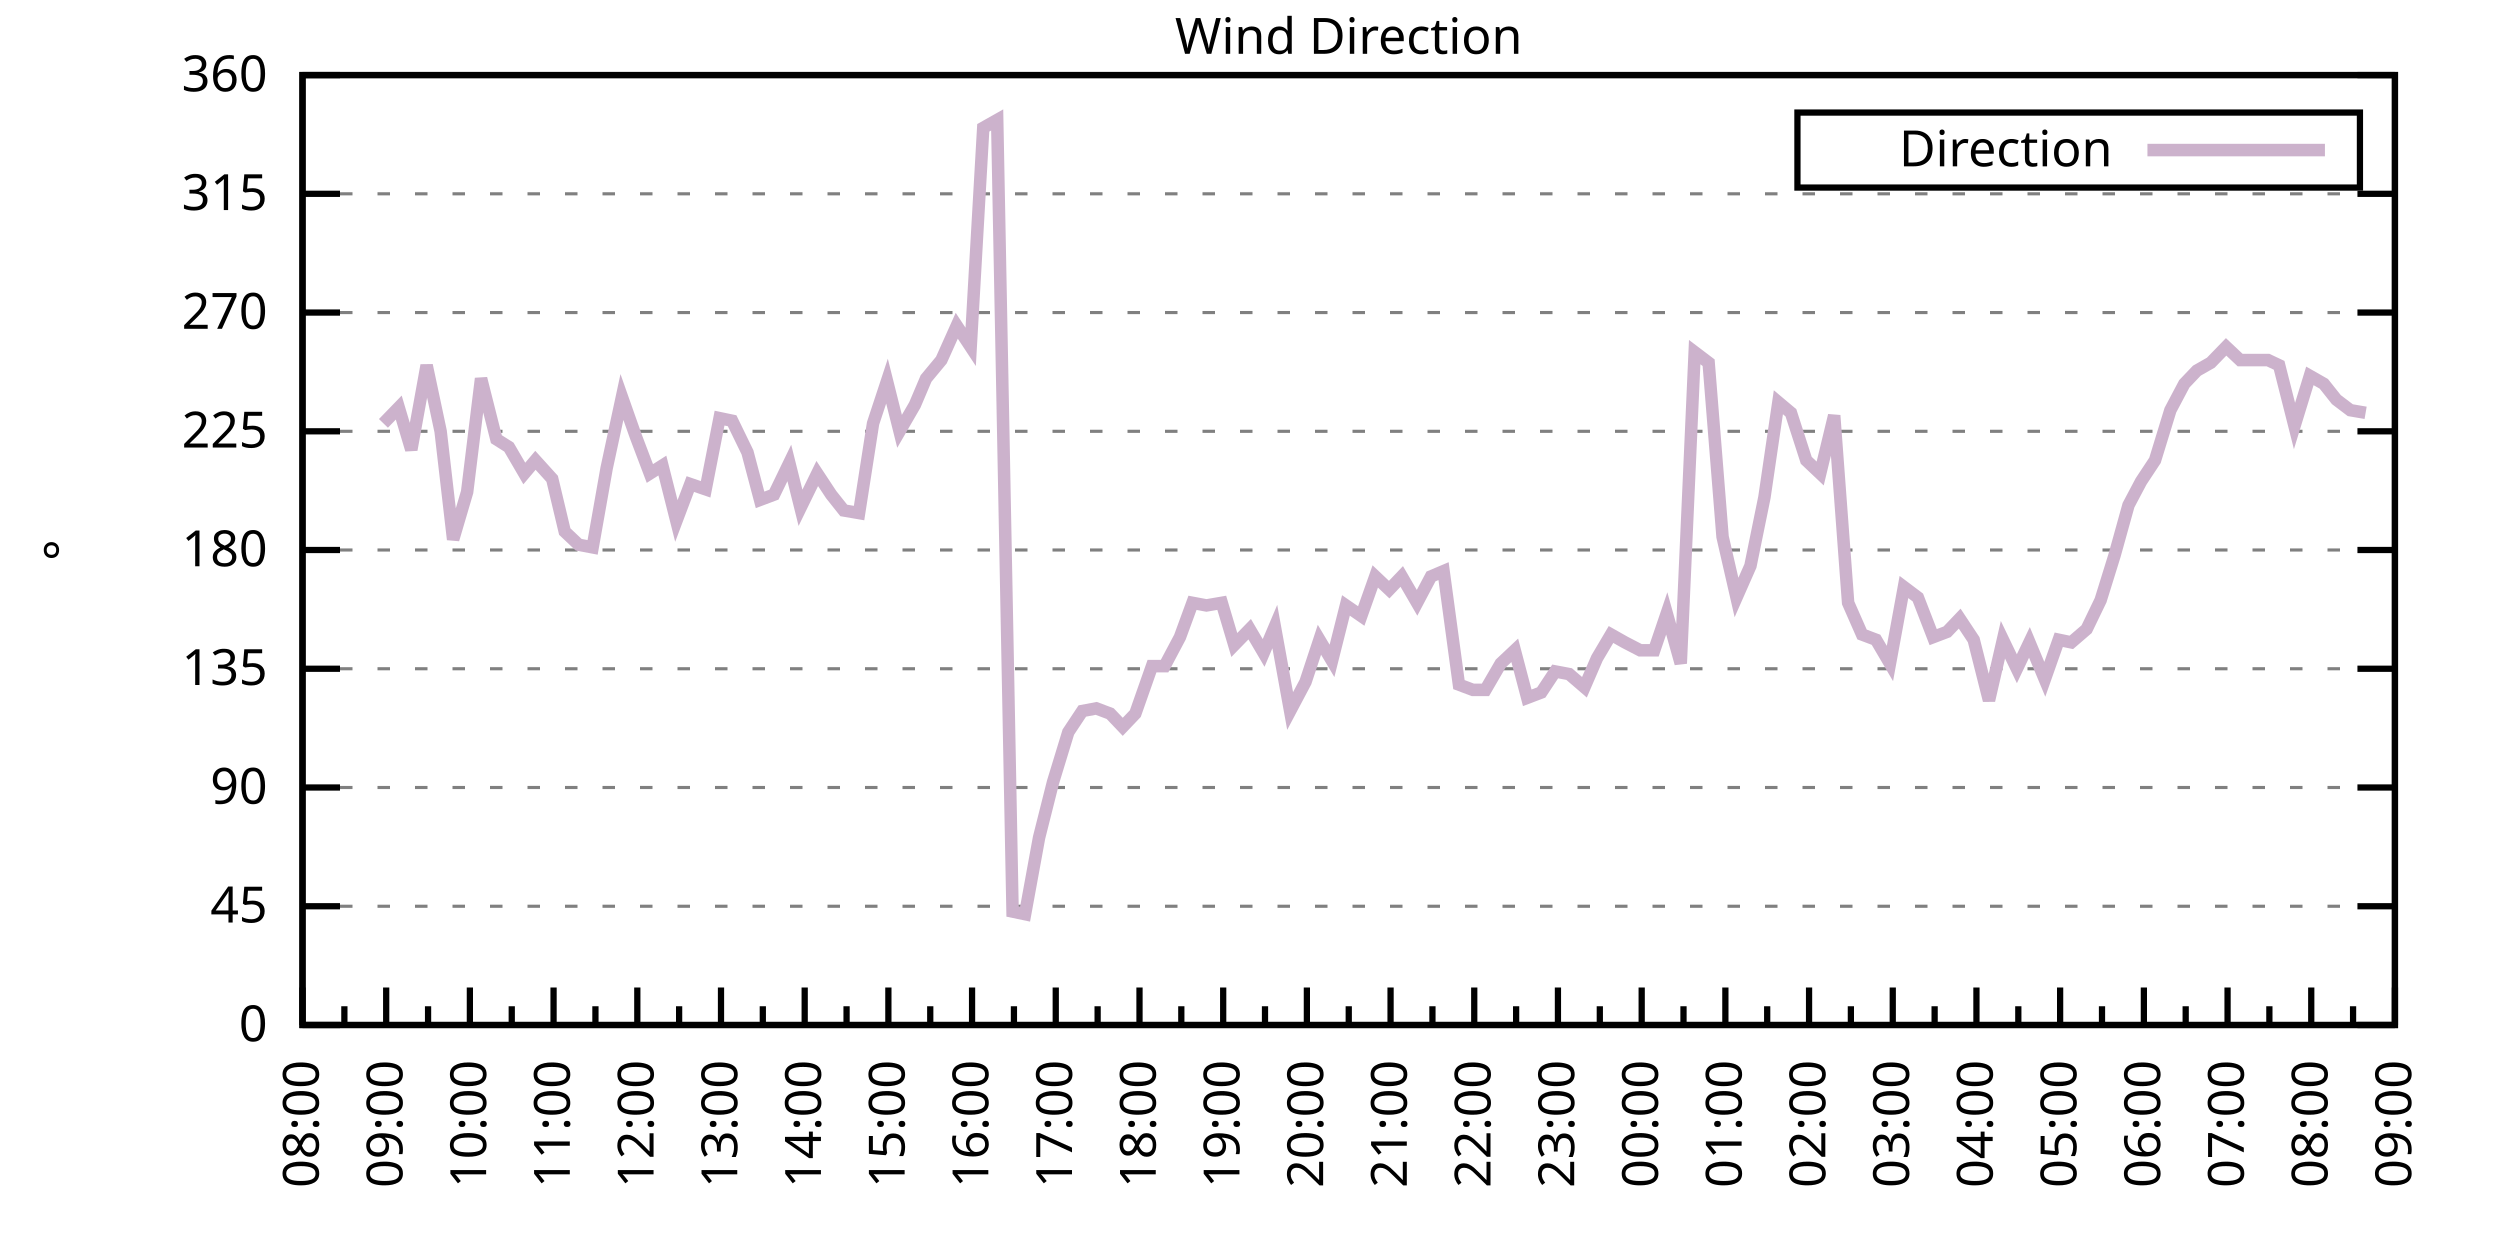
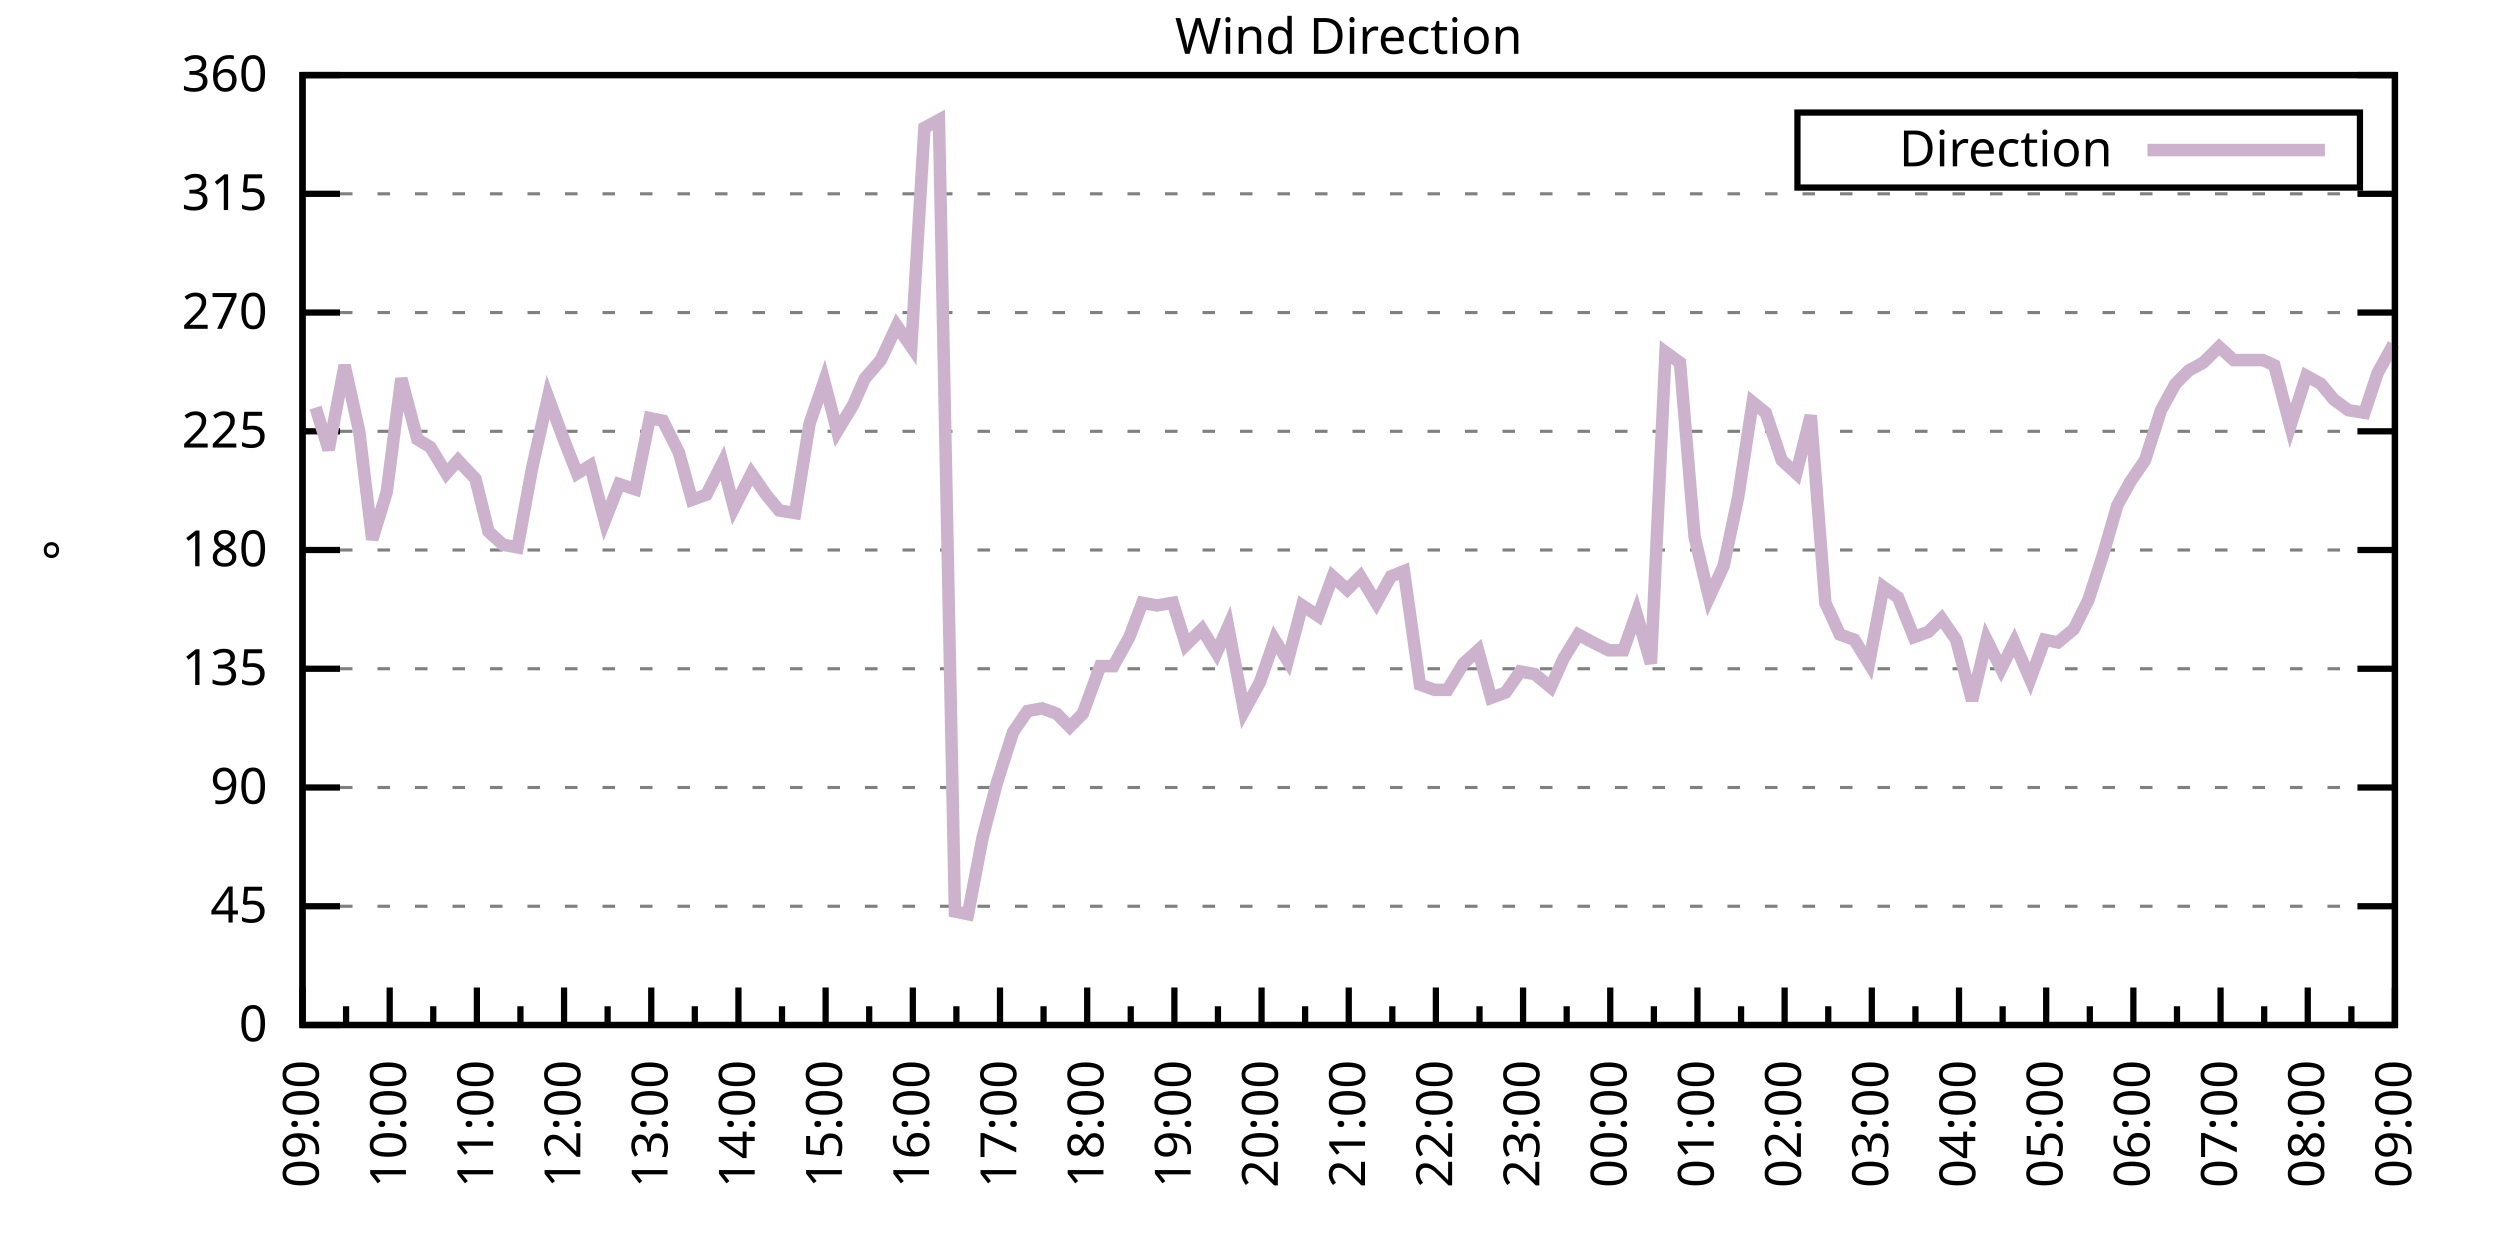
<svg xmlns="http://www.w3.org/2000/svg" xmlns:xlink="http://www.w3.org/1999/xlink" width="400" height="200" viewBox="0 0 400 200">
  <g id="gnuplot_canvas">
    <rect x="0" y="0" width="400" height="200" fill="none" />
    <defs>
      <circle id="gpDot" r="0.5" stroke-width="0.5" stroke="currentColor" />
      <path id="gpPt0" stroke-width="0.333" stroke="currentColor" d="M-1,0 h2 M0,-1 v2" />
      <path id="gpPt1" stroke-width="0.333" stroke="currentColor" d="M-1,-1 L1,1 M1,-1 L-1,1" />
      <path id="gpPt2" stroke-width="0.333" stroke="currentColor" d="M-1,0 L1,0 M0,-1 L0,1 M-1,-1 L1,1 M-1,1 L1,-1" />
      <rect id="gpPt3" stroke-width="0.333" stroke="currentColor" x="-1" y="-1" width="2" height="2" />
      <rect id="gpPt4" stroke-width="0.333" stroke="currentColor" fill="currentColor" x="-1" y="-1" width="2" height="2" />
      <circle id="gpPt5" stroke-width="0.333" stroke="currentColor" cx="0" cy="0" r="1" />
      <use xlink:href="#gpPt5" id="gpPt6" fill="currentColor" stroke="none" />
      <path id="gpPt7" stroke-width="0.333" stroke="currentColor" d="M0,-1.33 L-1.33,0.67 L1.33,0.67 z" />
      <use xlink:href="#gpPt7" id="gpPt8" fill="currentColor" stroke="none" />
      <use xlink:href="#gpPt7" id="gpPt9" stroke="currentColor" transform="rotate(180)" />
      <use xlink:href="#gpPt9" id="gpPt10" fill="currentColor" stroke="none" />
      <use xlink:href="#gpPt3" id="gpPt11" stroke="currentColor" transform="rotate(45)" />
      <use xlink:href="#gpPt11" id="gpPt12" fill="currentColor" stroke="none" />
      <path id="gpPt13" stroke-width="0.333" stroke="currentColor" d="M0,1.330 L1.265,0.411 L0.782,-1.067 L-0.782,-1.076 L-1.265,0.411 z" />
      <use xlink:href="#gpPt13" id="gpPt14" fill="currentColor" stroke="none" />
      <filter id="textbox" filterUnits="objectBoundingBox" x="0" y="0" height="1" width="1">
        <feFlood flood-color="white" flood-opacity="1" result="bgnd" />
        <feComposite in="SourceGraphic" in2="bgnd" operator="atop" />
      </filter>
      <filter id="greybox" filterUnits="objectBoundingBox" x="0" y="0" height="1" width="1">
        <feFlood flood-color="lightgrey" flood-opacity="1" result="grey" />
        <feComposite in="SourceGraphic" in2="grey" operator="atop" />
      </filter>
    </defs>
    <g fill="none" color="white" stroke="currentColor" stroke-width="1.00" stroke-linecap="butt" stroke-linejoin="miter">
</g>
    <g fill="none" color="black" stroke="currentColor" stroke-width="1.00" stroke-linecap="butt" stroke-linejoin="miter">
      <g stroke="none" shape-rendering="crispEdges">
        <polygon fill="rgb(255, 255, 255)" points="48.40,164.00 383.18,164.00 383.18,12.02 48.40,12.02 " />
      </g>
    </g>
    <g fill="none" color="black" stroke="currentColor" stroke-width="1.00" stroke-linecap="butt" stroke-linejoin="miter">
</g>
    <g fill="none" color="black" stroke="black" stroke-width="0.50" stroke-linecap="butt" stroke-linejoin="miter">
</g>
    <g fill="none" color="gray" stroke="currentColor" stroke-width="0.50" stroke-linecap="butt" stroke-linejoin="miter">
      <path stroke="gray" stroke-dasharray="2,4" class="gridline" d="M48.40,164.00 L383.19,164.00  " />
    </g>
    <g fill="none" color="gray" stroke="gray" stroke-width="1.00" stroke-linecap="butt" stroke-linejoin="miter">
</g>
    <g fill="none" color="black" stroke="currentColor" stroke-width="1.00" stroke-linecap="butt" stroke-linejoin="miter">
      <path stroke="black" d="M48.40,164.00 L54.40,164.00 M383.19,164.00 L377.19,164.00  " />
      <g transform="translate(42.80,166.60)" stroke="none" fill="black" font-family="Sans" font-size="8.00" text-anchor="end">
        <text>
          <tspan font-family="Sans"> 0</tspan>
        </text>
      </g>
    </g>
    <g fill="none" color="black" stroke="currentColor" stroke-width="1.00" stroke-linecap="butt" stroke-linejoin="miter">
</g>
    <g fill="none" color="black" stroke="black" stroke-width="0.50" stroke-linecap="butt" stroke-linejoin="miter">
</g>
    <g fill="none" color="gray" stroke="currentColor" stroke-width="0.50" stroke-linecap="butt" stroke-linejoin="miter">
      <path stroke="gray" stroke-dasharray="2,4" class="gridline" d="M48.40,145.00 L383.19,145.00  " />
    </g>
    <g fill="none" color="gray" stroke="gray" stroke-width="1.00" stroke-linecap="butt" stroke-linejoin="miter">
</g>
    <g fill="none" color="black" stroke="currentColor" stroke-width="1.00" stroke-linecap="butt" stroke-linejoin="miter">
      <path stroke="black" d="M48.40,145.00 L54.40,145.00 M383.19,145.00 L377.19,145.00  " />
      <g transform="translate(42.80,147.60)" stroke="none" fill="black" font-family="Sans" font-size="8.00" text-anchor="end">
        <text>
          <tspan font-family="Sans"> 45</tspan>
        </text>
      </g>
    </g>
    <g fill="none" color="black" stroke="currentColor" stroke-width="1.00" stroke-linecap="butt" stroke-linejoin="miter">
</g>
    <g fill="none" color="black" stroke="black" stroke-width="0.50" stroke-linecap="butt" stroke-linejoin="miter">
</g>
    <g fill="none" color="gray" stroke="currentColor" stroke-width="0.50" stroke-linecap="butt" stroke-linejoin="miter">
      <path stroke="gray" stroke-dasharray="2,4" class="gridline" d="M48.40,126.00 L383.19,126.00  " />
    </g>
    <g fill="none" color="gray" stroke="gray" stroke-width="1.00" stroke-linecap="butt" stroke-linejoin="miter">
</g>
    <g fill="none" color="black" stroke="currentColor" stroke-width="1.00" stroke-linecap="butt" stroke-linejoin="miter">
      <path stroke="black" d="M48.40,126.00 L54.40,126.00 M383.19,126.00 L377.19,126.00  " />
      <g transform="translate(42.80,128.60)" stroke="none" fill="black" font-family="Sans" font-size="8.00" text-anchor="end">
        <text>
          <tspan font-family="Sans"> 90</tspan>
        </text>
      </g>
    </g>
    <g fill="none" color="black" stroke="currentColor" stroke-width="1.00" stroke-linecap="butt" stroke-linejoin="miter">
</g>
    <g fill="none" color="black" stroke="black" stroke-width="0.50" stroke-linecap="butt" stroke-linejoin="miter">
</g>
    <g fill="none" color="gray" stroke="currentColor" stroke-width="0.50" stroke-linecap="butt" stroke-linejoin="miter">
      <path stroke="gray" stroke-dasharray="2,4" class="gridline" d="M48.40,107.00 L383.19,107.00  " />
    </g>
    <g fill="none" color="gray" stroke="gray" stroke-width="1.00" stroke-linecap="butt" stroke-linejoin="miter">
</g>
    <g fill="none" color="black" stroke="currentColor" stroke-width="1.00" stroke-linecap="butt" stroke-linejoin="miter">
      <path stroke="black" d="M48.40,107.00 L54.40,107.00 M383.19,107.00 L377.19,107.00  " />
      <g transform="translate(42.80,109.60)" stroke="none" fill="black" font-family="Sans" font-size="8.00" text-anchor="end">
        <text>
          <tspan font-family="Sans"> 135</tspan>
        </text>
      </g>
    </g>
    <g fill="none" color="black" stroke="currentColor" stroke-width="1.00" stroke-linecap="butt" stroke-linejoin="miter">
</g>
    <g fill="none" color="black" stroke="black" stroke-width="0.50" stroke-linecap="butt" stroke-linejoin="miter">
</g>
    <g fill="none" color="gray" stroke="currentColor" stroke-width="0.50" stroke-linecap="butt" stroke-linejoin="miter">
      <path stroke="gray" stroke-dasharray="2,4" class="gridline" d="M48.40,88.00 L383.19,88.00  " />
    </g>
    <g fill="none" color="gray" stroke="gray" stroke-width="1.00" stroke-linecap="butt" stroke-linejoin="miter">
</g>
    <g fill="none" color="black" stroke="currentColor" stroke-width="1.00" stroke-linecap="butt" stroke-linejoin="miter">
      <path stroke="black" d="M48.40,88.00 L54.40,88.00 M383.19,88.00 L377.19,88.00  " />
      <g transform="translate(42.80,90.60)" stroke="none" fill="black" font-family="Sans" font-size="8.00" text-anchor="end">
        <text>
          <tspan font-family="Sans"> 180</tspan>
        </text>
      </g>
    </g>
    <g fill="none" color="black" stroke="currentColor" stroke-width="1.00" stroke-linecap="butt" stroke-linejoin="miter">
</g>
    <g fill="none" color="black" stroke="black" stroke-width="0.50" stroke-linecap="butt" stroke-linejoin="miter">
</g>
    <g fill="none" color="gray" stroke="currentColor" stroke-width="0.50" stroke-linecap="butt" stroke-linejoin="miter">
      <path stroke="gray" stroke-dasharray="2,4" class="gridline" d="M48.40,69.01 L383.19,69.01  " />
    </g>
    <g fill="none" color="gray" stroke="gray" stroke-width="1.00" stroke-linecap="butt" stroke-linejoin="miter">
</g>
    <g fill="none" color="black" stroke="currentColor" stroke-width="1.00" stroke-linecap="butt" stroke-linejoin="miter">
      <path stroke="black" d="M48.40,69.01 L54.40,69.01 M383.19,69.01 L377.19,69.01  " />
      <g transform="translate(42.80,71.61)" stroke="none" fill="black" font-family="Sans" font-size="8.00" text-anchor="end">
        <text>
          <tspan font-family="Sans"> 225</tspan>
        </text>
      </g>
    </g>
    <g fill="none" color="black" stroke="currentColor" stroke-width="1.00" stroke-linecap="butt" stroke-linejoin="miter">
</g>
    <g fill="none" color="black" stroke="black" stroke-width="0.50" stroke-linecap="butt" stroke-linejoin="miter">
</g>
    <g fill="none" color="gray" stroke="currentColor" stroke-width="0.50" stroke-linecap="butt" stroke-linejoin="miter">
      <path stroke="gray" stroke-dasharray="2,4" class="gridline" d="M48.40,50.01 L383.19,50.01  " />
    </g>
    <g fill="none" color="gray" stroke="gray" stroke-width="1.00" stroke-linecap="butt" stroke-linejoin="miter">
</g>
    <g fill="none" color="black" stroke="currentColor" stroke-width="1.00" stroke-linecap="butt" stroke-linejoin="miter">
      <path stroke="black" d="M48.40,50.01 L54.40,50.01 M383.19,50.01 L377.19,50.01  " />
      <g transform="translate(42.80,52.61)" stroke="none" fill="black" font-family="Sans" font-size="8.00" text-anchor="end">
        <text>
          <tspan font-family="Sans"> 270</tspan>
        </text>
      </g>
    </g>
    <g fill="none" color="black" stroke="currentColor" stroke-width="1.00" stroke-linecap="butt" stroke-linejoin="miter">
</g>
    <g fill="none" color="black" stroke="black" stroke-width="0.50" stroke-linecap="butt" stroke-linejoin="miter">
</g>
    <g fill="none" color="gray" stroke="currentColor" stroke-width="0.50" stroke-linecap="butt" stroke-linejoin="miter">
      <path stroke="gray" stroke-dasharray="2,4" class="gridline" d="M48.40,31.01 L383.19,31.01  " />
    </g>
    <g fill="none" color="gray" stroke="gray" stroke-width="1.00" stroke-linecap="butt" stroke-linejoin="miter">
</g>
    <g fill="none" color="black" stroke="currentColor" stroke-width="1.00" stroke-linecap="butt" stroke-linejoin="miter">
      <path stroke="black" d="M48.40,31.01 L54.40,31.01 M383.19,31.01 L377.19,31.01  " />
      <g transform="translate(42.80,33.61)" stroke="none" fill="black" font-family="Sans" font-size="8.00" text-anchor="end">
        <text>
          <tspan font-family="Sans"> 315</tspan>
        </text>
      </g>
    </g>
    <g fill="none" color="black" stroke="currentColor" stroke-width="1.00" stroke-linecap="butt" stroke-linejoin="miter">
</g>
    <g fill="none" color="black" stroke="black" stroke-width="0.50" stroke-linecap="butt" stroke-linejoin="miter">
</g>
    <g fill="none" color="gray" stroke="currentColor" stroke-width="0.50" stroke-linecap="butt" stroke-linejoin="miter">
      <path stroke="gray" stroke-dasharray="2,4" class="gridline" d="M48.40,12.01 L383.19,12.01  " />
    </g>
    <g fill="none" color="gray" stroke="gray" stroke-width="1.00" stroke-linecap="butt" stroke-linejoin="miter">
</g>
    <g fill="none" color="black" stroke="currentColor" stroke-width="1.00" stroke-linecap="butt" stroke-linejoin="miter">
      <path stroke="black" d="M48.40,12.01 L54.40,12.01 M383.19,12.01 L377.19,12.01  " />
      <g transform="translate(42.80,14.61)" stroke="none" fill="black" font-family="Sans" font-size="8.00" text-anchor="end">
        <text>
          <tspan font-family="Sans"> 360</tspan>
        </text>
      </g>
    </g>
    <g fill="none" color="black" stroke="currentColor" stroke-width="1.00" stroke-linecap="butt" stroke-linejoin="miter">
      <path stroke="black" d="M48.40,164.00 L48.40,158.00  " />
      <g transform="translate(51.00,169.60) rotate(270)" stroke="none" fill="black" font-family="Sans" font-size="8.00" text-anchor="end">
        <text>
+           <tspan font-family="Sans">09:00</tspan>
+         </text>
+       </g>
+     </g>
+     <g fill="none" color="black" stroke="currentColor" stroke-width="1.00" stroke-linecap="butt" stroke-linejoin="miter">
+       <path stroke="black" d="M55.37,164.00 L55.37,161.00 M62.35,164.00 L62.35,158.00  " />
+       <g transform="translate(64.95,169.60) rotate(270)" stroke="none" fill="black" font-family="Sans" font-size="8.00" text-anchor="end">
+         <text>
+           <tspan font-family="Sans">10:00</tspan>
+         </text>
+       </g>
+     </g>
+     <g fill="none" color="black" stroke="currentColor" stroke-width="1.00" stroke-linecap="butt" stroke-linejoin="miter">
+       <path stroke="black" d="M69.32,164.00 L69.32,161.00 M76.30,164.00 L76.30,158.00  " />
+       <g transform="translate(78.90,169.60) rotate(270)" stroke="none" fill="black" font-family="Sans" font-size="8.00" text-anchor="end">
+         <text>
+           <tspan font-family="Sans">11:00</tspan>
+         </text>
+       </g>
+     </g>
+     <g fill="none" color="black" stroke="currentColor" stroke-width="1.00" stroke-linecap="butt" stroke-linejoin="miter">
+       <path stroke="black" d="M83.27,164.00 L83.27,161.00 M90.25,164.00 L90.25,158.00  " />
+       <g transform="translate(92.85,169.60) rotate(270)" stroke="none" fill="black" font-family="Sans" font-size="8.00" text-anchor="end">
+         <text>
+           <tspan font-family="Sans">12:00</tspan>
+         </text>
+       </g>
+     </g>
+     <g fill="none" color="black" stroke="currentColor" stroke-width="1.00" stroke-linecap="butt" stroke-linejoin="miter">
+       <path stroke="black" d="M97.22,164.00 L97.22,161.00 M104.20,164.00 L104.20,158.00  " />
+       <g transform="translate(106.80,169.60) rotate(270)" stroke="none" fill="black" font-family="Sans" font-size="8.00" text-anchor="end">
+         <text>
+           <tspan font-family="Sans">13:00</tspan>
+         </text>
+       </g>
+     </g>
+     <g fill="none" color="black" stroke="currentColor" stroke-width="1.00" stroke-linecap="butt" stroke-linejoin="miter">
+       <path stroke="black" d="M111.17,164.00 L111.17,161.00 M118.15,164.00 L118.15,158.00  " />
+       <g transform="translate(120.75,169.60) rotate(270)" stroke="none" fill="black" font-family="Sans" font-size="8.00" text-anchor="end">
+         <text>
+           <tspan font-family="Sans">14:00</tspan>
+         </text>
+       </g>
+     </g>
+     <g fill="none" color="black" stroke="currentColor" stroke-width="1.00" stroke-linecap="butt" stroke-linejoin="miter">
+       <path stroke="black" d="M125.12,164.00 L125.12,161.00 M132.10,164.00 L132.10,158.00  " />
+       <g transform="translate(134.70,169.60) rotate(270)" stroke="none" fill="black" font-family="Sans" font-size="8.00" text-anchor="end">
+         <text>
+           <tspan font-family="Sans">15:00</tspan>
+         </text>
+       </g>
+     </g>
+     <g fill="none" color="black" stroke="currentColor" stroke-width="1.00" stroke-linecap="butt" stroke-linejoin="miter">
+       <path stroke="black" d="M139.07,164.00 L139.07,161.00 M146.05,164.00 L146.05,158.00  " />
+       <g transform="translate(148.65,169.60) rotate(270)" stroke="none" fill="black" font-family="Sans" font-size="8.00" text-anchor="end">
+         <text>
+           <tspan font-family="Sans">16:00</tspan>
+         </text>
+       </g>
+     </g>
+     <g fill="none" color="black" stroke="currentColor" stroke-width="1.00" stroke-linecap="butt" stroke-linejoin="miter">
+       <path stroke="black" d="M153.02,164.00 L153.02,161.00 M160.00,164.00 L160.00,158.00  " />
+       <g transform="translate(162.60,169.60) rotate(270)" stroke="none" fill="black" font-family="Sans" font-size="8.00" text-anchor="end">
+         <text>
+           <tspan font-family="Sans">17:00</tspan>
+         </text>
+       </g>
+     </g>
+     <g fill="none" color="black" stroke="currentColor" stroke-width="1.00" stroke-linecap="butt" stroke-linejoin="miter">
+       <path stroke="black" d="M166.97,164.00 L166.97,161.00 M173.95,164.00 L173.95,158.00  " />
+       <g transform="translate(176.55,169.60) rotate(270)" stroke="none" fill="black" font-family="Sans" font-size="8.00" text-anchor="end">
+         <text>
+           <tspan font-family="Sans">18:00</tspan>
+         </text>
+       </g>
+     </g>
+     <g fill="none" color="black" stroke="currentColor" stroke-width="1.00" stroke-linecap="butt" stroke-linejoin="miter">
+       <path stroke="black" d="M180.92,164.00 L180.92,161.00 M187.90,164.00 L187.90,158.00  " />
+       <g transform="translate(190.50,169.60) rotate(270)" stroke="none" fill="black" font-family="Sans" font-size="8.00" text-anchor="end">
+         <text>
+           <tspan font-family="Sans">19:00</tspan>
+         </text>
+       </g>
+     </g>
+     <g fill="none" color="black" stroke="currentColor" stroke-width="1.00" stroke-linecap="butt" stroke-linejoin="miter">
+       <path stroke="black" d="M194.87,164.00 L194.87,161.00 M201.85,164.00 L201.85,158.00  " />
+       <g transform="translate(204.45,169.60) rotate(270)" stroke="none" fill="black" font-family="Sans" font-size="8.00" text-anchor="end">
+         <text>
+           <tspan font-family="Sans">20:00</tspan>
+         </text>
+       </g>
+     </g>
+     <g fill="none" color="black" stroke="currentColor" stroke-width="1.00" stroke-linecap="butt" stroke-linejoin="miter">
+       <path stroke="black" d="M208.82,164.00 L208.82,161.00 M215.80,164.00 L215.80,158.00  " />
+       <g transform="translate(218.40,169.60) rotate(270)" stroke="none" fill="black" font-family="Sans" font-size="8.00" text-anchor="end">
+         <text>
+           <tspan font-family="Sans">21:00</tspan>
+         </text>
+       </g>
+     </g>
+     <g fill="none" color="black" stroke="currentColor" stroke-width="1.00" stroke-linecap="butt" stroke-linejoin="miter">
+       <path stroke="black" d="M222.77,164.00 L222.77,161.00 M229.74,164.00 L229.74,158.00  " />
+       <g transform="translate(232.34,169.60) rotate(270)" stroke="none" fill="black" font-family="Sans" font-size="8.00" text-anchor="end">
+         <text>
+           <tspan font-family="Sans">22:00</tspan>
+         </text>
+       </g>
+     </g>
+     <g fill="none" color="black" stroke="currentColor" stroke-width="1.00" stroke-linecap="butt" stroke-linejoin="miter">
+       <path stroke="black" d="M236.72,164.00 L236.72,161.00 M243.69,164.00 L243.69,158.00  " />
+       <g transform="translate(246.29,169.60) rotate(270)" stroke="none" fill="black" font-family="Sans" font-size="8.00" text-anchor="end">
+         <text>
+           <tspan font-family="Sans">23:00</tspan>
+         </text>
+       </g>
+     </g>
+     <g fill="none" color="black" stroke="currentColor" stroke-width="1.00" stroke-linecap="butt" stroke-linejoin="miter">
+       <path stroke="black" d="M250.67,164.00 L250.67,161.00 M257.64,164.00 L257.64,158.00  " />
+       <g transform="translate(260.24,169.60) rotate(270)" stroke="none" fill="black" font-family="Sans" font-size="8.00" text-anchor="end">
+         <text>
+           <tspan font-family="Sans">00:00</tspan>
+         </text>
+       </g>
+     </g>
+     <g fill="none" color="black" stroke="currentColor" stroke-width="1.00" stroke-linecap="butt" stroke-linejoin="miter">
+       <path stroke="black" d="M264.62,164.00 L264.62,161.00 M271.59,164.00 L271.59,158.00  " />
+       <g transform="translate(274.19,169.60) rotate(270)" stroke="none" fill="black" font-family="Sans" font-size="8.00" text-anchor="end">
+         <text>
+           <tspan font-family="Sans">01:00</tspan>
+         </text>
+       </g>
+     </g>
+     <g fill="none" color="black" stroke="currentColor" stroke-width="1.00" stroke-linecap="butt" stroke-linejoin="miter">
+       <path stroke="black" d="M278.57,164.00 L278.57,161.00 M285.54,164.00 L285.54,158.00  " />
+       <g transform="translate(288.14,169.60) rotate(270)" stroke="none" fill="black" font-family="Sans" font-size="8.00" text-anchor="end">
+         <text>
+           <tspan font-family="Sans">02:00</tspan>
+         </text>
+       </g>
+     </g>
+     <g fill="none" color="black" stroke="currentColor" stroke-width="1.00" stroke-linecap="butt" stroke-linejoin="miter">
+       <path stroke="black" d="M292.52,164.00 L292.52,161.00 M299.49,164.00 L299.49,158.00  " />
+       <g transform="translate(302.09,169.60) rotate(270)" stroke="none" fill="black" font-family="Sans" font-size="8.00" text-anchor="end">
+         <text>
+           <tspan font-family="Sans">03:00</tspan>
+         </text>
+       </g>
+     </g>
+     <g fill="none" color="black" stroke="currentColor" stroke-width="1.00" stroke-linecap="butt" stroke-linejoin="miter">
+       <path stroke="black" d="M306.47,164.00 L306.47,161.00 M313.44,164.00 L313.44,158.00  " />
+       <g transform="translate(316.04,169.60) rotate(270)" stroke="none" fill="black" font-family="Sans" font-size="8.00" text-anchor="end">
+         <text>
+           <tspan font-family="Sans">04:00</tspan>
+         </text>
+       </g>
+     </g>
+     <g fill="none" color="black" stroke="currentColor" stroke-width="1.00" stroke-linecap="butt" stroke-linejoin="miter">
+       <path stroke="black" d="M320.42,164.00 L320.42,161.00 M327.39,164.00 L327.39,158.00  " />
+       <g transform="translate(329.99,169.60) rotate(270)" stroke="none" fill="black" font-family="Sans" font-size="8.00" text-anchor="end">
+         <text>
+           <tspan font-family="Sans">05:00</tspan>
+         </text>
+       </g>
+     </g>
+     <g fill="none" color="black" stroke="currentColor" stroke-width="1.00" stroke-linecap="butt" stroke-linejoin="miter">
+       <path stroke="black" d="M334.37,164.00 L334.37,161.00 M341.34,164.00 L341.34,158.00  " />
+       <g transform="translate(343.94,169.60) rotate(270)" stroke="none" fill="black" font-family="Sans" font-size="8.00" text-anchor="end">
+         <text>
+           <tspan font-family="Sans">06:00</tspan>
+         </text>
+       </g>
+     </g>
+     <g fill="none" color="black" stroke="currentColor" stroke-width="1.00" stroke-linecap="butt" stroke-linejoin="miter">
+       <path stroke="black" d="M348.32,164.00 L348.32,161.00 M355.29,164.00 L355.29,158.00  " />
+       <g transform="translate(357.89,169.60) rotate(270)" stroke="none" fill="black" font-family="Sans" font-size="8.00" text-anchor="end">
+         <text>
+           <tspan font-family="Sans">07:00</tspan>
+         </text>
+       </g>
+     </g>
+     <g fill="none" color="black" stroke="currentColor" stroke-width="1.00" stroke-linecap="butt" stroke-linejoin="miter">
+       <path stroke="black" d="M362.27,164.00 L362.27,161.00 M369.24,164.00 L369.24,158.00  " />
+       <g transform="translate(371.84,169.60) rotate(270)" stroke="none" fill="black" font-family="Sans" font-size="8.00" text-anchor="end">
+         <text>
          <tspan font-family="Sans">08:00</tspan>
        </text>
      </g>
    </g>
    <g fill="none" color="black" stroke="currentColor" stroke-width="1.00" stroke-linecap="butt" stroke-linejoin="miter">
-       <path stroke="black" d="M55.10,164.00 L55.10,161.00 M61.79,164.00 L61.79,158.00  " />
-       <g transform="translate(64.39,169.60) rotate(270)" stroke="none" fill="black" font-family="Sans" font-size="8.00" text-anchor="end">
-         <text>
-           <tspan font-family="Sans">09:00</tspan>
-         </text>
-       </g>
-     </g>
-     <g fill="none" color="black" stroke="currentColor" stroke-width="1.00" stroke-linecap="butt" stroke-linejoin="miter">
-       <path stroke="black" d="M68.49,164.00 L68.49,161.00 M75.18,164.00 L75.18,158.00  " />
-       <g transform="translate(77.78,169.60) rotate(270)" stroke="none" fill="black" font-family="Sans" font-size="8.00" text-anchor="end">
-         <text>
-           <tspan font-family="Sans">10:00</tspan>
-         </text>
-       </g>
-     </g>
-     <g fill="none" color="black" stroke="currentColor" stroke-width="1.00" stroke-linecap="butt" stroke-linejoin="miter">
-       <path stroke="black" d="M81.88,164.00 L81.88,161.00 M88.57,164.00 L88.57,158.00  " />
-       <g transform="translate(91.17,169.60) rotate(270)" stroke="none" fill="black" font-family="Sans" font-size="8.00" text-anchor="end">
-         <text>
-           <tspan font-family="Sans">11:00</tspan>
-         </text>
-       </g>
-     </g>
-     <g fill="none" color="black" stroke="currentColor" stroke-width="1.00" stroke-linecap="butt" stroke-linejoin="miter">
-       <path stroke="black" d="M95.27,164.00 L95.27,161.00 M101.97,164.00 L101.97,158.00  " />
-       <g transform="translate(104.57,169.60) rotate(270)" stroke="none" fill="black" font-family="Sans" font-size="8.00" text-anchor="end">
-         <text>
-           <tspan font-family="Sans">12:00</tspan>
-         </text>
-       </g>
-     </g>
-     <g fill="none" color="black" stroke="currentColor" stroke-width="1.00" stroke-linecap="butt" stroke-linejoin="miter">
-       <path stroke="black" d="M108.66,164.00 L108.66,161.00 M115.36,164.00 L115.36,158.00  " />
-       <g transform="translate(117.96,169.60) rotate(270)" stroke="none" fill="black" font-family="Sans" font-size="8.00" text-anchor="end">
-         <text>
-           <tspan font-family="Sans">13:00</tspan>
-         </text>
-       </g>
-     </g>
-     <g fill="none" color="black" stroke="currentColor" stroke-width="1.00" stroke-linecap="butt" stroke-linejoin="miter">
-       <path stroke="black" d="M122.05,164.00 L122.05,161.00 M128.75,164.00 L128.75,158.00  " />
-       <g transform="translate(131.35,169.60) rotate(270)" stroke="none" fill="black" font-family="Sans" font-size="8.00" text-anchor="end">
-         <text>
-           <tspan font-family="Sans">14:00</tspan>
-         </text>
-       </g>
-     </g>
-     <g fill="none" color="black" stroke="currentColor" stroke-width="1.00" stroke-linecap="butt" stroke-linejoin="miter">
-       <path stroke="black" d="M135.45,164.00 L135.45,161.00 M142.14,164.00 L142.14,158.00  " />
-       <g transform="translate(144.74,169.60) rotate(270)" stroke="none" fill="black" font-family="Sans" font-size="8.00" text-anchor="end">
-         <text>
-           <tspan font-family="Sans">15:00</tspan>
-         </text>
-       </g>
-     </g>
-     <g fill="none" color="black" stroke="currentColor" stroke-width="1.00" stroke-linecap="butt" stroke-linejoin="miter">
-       <path stroke="black" d="M148.84,164.00 L148.84,161.00 M155.53,164.00 L155.53,158.00  " />
-       <g transform="translate(158.13,169.60) rotate(270)" stroke="none" fill="black" font-family="Sans" font-size="8.00" text-anchor="end">
-         <text>
-           <tspan font-family="Sans">16:00</tspan>
-         </text>
-       </g>
-     </g>
-     <g fill="none" color="black" stroke="currentColor" stroke-width="1.00" stroke-linecap="butt" stroke-linejoin="miter">
-       <path stroke="black" d="M162.23,164.00 L162.23,161.00 M168.92,164.00 L168.92,158.00  " />
-       <g transform="translate(171.52,169.60) rotate(270)" stroke="none" fill="black" font-family="Sans" font-size="8.00" text-anchor="end">
-         <text>
-           <tspan font-family="Sans">17:00</tspan>
-         </text>
-       </g>
-     </g>
-     <g fill="none" color="black" stroke="currentColor" stroke-width="1.00" stroke-linecap="butt" stroke-linejoin="miter">
-       <path stroke="black" d="M175.62,164.00 L175.62,161.00 M182.32,164.00 L182.32,158.00  " />
-       <g transform="translate(184.92,169.60) rotate(270)" stroke="none" fill="black" font-family="Sans" font-size="8.00" text-anchor="end">
-         <text>
-           <tspan font-family="Sans">18:00</tspan>
-         </text>
-       </g>
-     </g>
-     <g fill="none" color="black" stroke="currentColor" stroke-width="1.00" stroke-linecap="butt" stroke-linejoin="miter">
-       <path stroke="black" d="M189.01,164.00 L189.01,161.00 M195.71,164.00 L195.71,158.00  " />
-       <g transform="translate(198.31,169.60) rotate(270)" stroke="none" fill="black" font-family="Sans" font-size="8.00" text-anchor="end">
-         <text>
-           <tspan font-family="Sans">19:00</tspan>
-         </text>
-       </g>
-     </g>
-     <g fill="none" color="black" stroke="currentColor" stroke-width="1.00" stroke-linecap="butt" stroke-linejoin="miter">
-       <path stroke="black" d="M202.40,164.00 L202.40,161.00 M209.10,164.00 L209.10,158.00  " />
-       <g transform="translate(211.70,169.60) rotate(270)" stroke="none" fill="black" font-family="Sans" font-size="8.00" text-anchor="end">
-         <text>
-           <tspan font-family="Sans">20:00</tspan>
-         </text>
-       </g>
-     </g>
-     <g fill="none" color="black" stroke="currentColor" stroke-width="1.00" stroke-linecap="butt" stroke-linejoin="miter">
-       <path stroke="black" d="M215.80,164.00 L215.80,161.00 M222.49,164.00 L222.49,158.00  " />
-       <g transform="translate(225.09,169.60) rotate(270)" stroke="none" fill="black" font-family="Sans" font-size="8.00" text-anchor="end">
-         <text>
-           <tspan font-family="Sans">21:00</tspan>
-         </text>
-       </g>
-     </g>
-     <g fill="none" color="black" stroke="currentColor" stroke-width="1.00" stroke-linecap="butt" stroke-linejoin="miter">
-       <path stroke="black" d="M229.19,164.00 L229.19,161.00 M235.88,164.00 L235.88,158.00  " />
-       <g transform="translate(238.48,169.60) rotate(270)" stroke="none" fill="black" font-family="Sans" font-size="8.00" text-anchor="end">
-         <text>
-           <tspan font-family="Sans">22:00</tspan>
-         </text>
-       </g>
-     </g>
-     <g fill="none" color="black" stroke="currentColor" stroke-width="1.00" stroke-linecap="butt" stroke-linejoin="miter">
-       <path stroke="black" d="M242.58,164.00 L242.58,161.00 M249.27,164.00 L249.27,158.00  " />
-       <g transform="translate(251.87,169.60) rotate(270)" stroke="none" fill="black" font-family="Sans" font-size="8.00" text-anchor="end">
-         <text>
-           <tspan font-family="Sans">23:00</tspan>
-         </text>
-       </g>
-     </g>
-     <g fill="none" color="black" stroke="currentColor" stroke-width="1.00" stroke-linecap="butt" stroke-linejoin="miter">
-       <path stroke="black" d="M255.97,164.00 L255.97,161.00 M262.67,164.00 L262.67,158.00  " />
-       <g transform="translate(265.27,169.60) rotate(270)" stroke="none" fill="black" font-family="Sans" font-size="8.00" text-anchor="end">
-         <text>
-           <tspan font-family="Sans">00:00</tspan>
-         </text>
-       </g>
-     </g>
-     <g fill="none" color="black" stroke="currentColor" stroke-width="1.00" stroke-linecap="butt" stroke-linejoin="miter">
-       <path stroke="black" d="M269.36,164.00 L269.36,161.00 M276.06,164.00 L276.06,158.00  " />
-       <g transform="translate(278.66,169.60) rotate(270)" stroke="none" fill="black" font-family="Sans" font-size="8.00" text-anchor="end">
-         <text>
-           <tspan font-family="Sans">01:00</tspan>
-         </text>
-       </g>
-     </g>
-     <g fill="none" color="black" stroke="currentColor" stroke-width="1.00" stroke-linecap="butt" stroke-linejoin="miter">
-       <path stroke="black" d="M282.75,164.00 L282.75,161.00 M289.45,164.00 L289.45,158.00  " />
-       <g transform="translate(292.05,169.60) rotate(270)" stroke="none" fill="black" font-family="Sans" font-size="8.00" text-anchor="end">
-         <text>
-           <tspan font-family="Sans">02:00</tspan>
-         </text>
-       </g>
-     </g>
-     <g fill="none" color="black" stroke="currentColor" stroke-width="1.00" stroke-linecap="butt" stroke-linejoin="miter">
-       <path stroke="black" d="M296.14,164.00 L296.14,161.00 M302.84,164.00 L302.84,158.00  " />
-       <g transform="translate(305.44,169.60) rotate(270)" stroke="none" fill="black" font-family="Sans" font-size="8.00" text-anchor="end">
-         <text>
-           <tspan font-family="Sans">03:00</tspan>
-         </text>
-       </g>
-     </g>
-     <g fill="none" color="black" stroke="currentColor" stroke-width="1.00" stroke-linecap="butt" stroke-linejoin="miter">
-       <path stroke="black" d="M309.54,164.00 L309.54,161.00 M316.23,164.00 L316.23,158.00  " />
-       <g transform="translate(318.83,169.60) rotate(270)" stroke="none" fill="black" font-family="Sans" font-size="8.00" text-anchor="end">
-         <text>
-           <tspan font-family="Sans">04:00</tspan>
-         </text>
-       </g>
-     </g>
-     <g fill="none" color="black" stroke="currentColor" stroke-width="1.00" stroke-linecap="butt" stroke-linejoin="miter">
-       <path stroke="black" d="M322.93,164.00 L322.93,161.00 M329.62,164.00 L329.62,158.00  " />
-       <g transform="translate(332.22,169.60) rotate(270)" stroke="none" fill="black" font-family="Sans" font-size="8.00" text-anchor="end">
-         <text>
-           <tspan font-family="Sans">05:00</tspan>
-         </text>
-       </g>
-     </g>
-     <g fill="none" color="black" stroke="currentColor" stroke-width="1.00" stroke-linecap="butt" stroke-linejoin="miter">
-       <path stroke="black" d="M336.32,164.00 L336.32,161.00 M343.02,164.00 L343.02,158.00  " />
-       <g transform="translate(345.62,169.60) rotate(270)" stroke="none" fill="black" font-family="Sans" font-size="8.00" text-anchor="end">
-         <text>
-           <tspan font-family="Sans">06:00</tspan>
-         </text>
-       </g>
-     </g>
-     <g fill="none" color="black" stroke="currentColor" stroke-width="1.00" stroke-linecap="butt" stroke-linejoin="miter">
-       <path stroke="black" d="M349.71,164.00 L349.71,161.00 M356.41,164.00 L356.41,158.00  " />
-       <g transform="translate(359.01,169.60) rotate(270)" stroke="none" fill="black" font-family="Sans" font-size="8.00" text-anchor="end">
-         <text>
-           <tspan font-family="Sans">07:00</tspan>
-         </text>
-       </g>
-     </g>
-     <g fill="none" color="black" stroke="currentColor" stroke-width="1.00" stroke-linecap="butt" stroke-linejoin="miter">
-       <path stroke="black" d="M363.10,164.00 L363.10,161.00 M369.80,164.00 L369.80,158.00  " />
-       <g transform="translate(372.40,169.60) rotate(270)" stroke="none" fill="black" font-family="Sans" font-size="8.00" text-anchor="end">
-         <text>
-           <tspan font-family="Sans">08:00</tspan>
-         </text>
-       </g>
-     </g>
-     <g fill="none" color="black" stroke="currentColor" stroke-width="1.00" stroke-linecap="butt" stroke-linejoin="miter">
-       <path stroke="black" d="M376.49,164.00 L376.49,161.00 M383.19,164.00 L383.19,158.00  " />
+       <path stroke="black" d="M376.22,164.00 L376.22,161.00 M383.19,164.00 L383.19,158.00  " />
      <g transform="translate(385.79,169.60) rotate(270)" stroke="none" fill="black" font-family="Sans" font-size="8.00" text-anchor="end">
        <text>
          <tspan font-family="Sans">09:00</tspan>
        </text>
      </g>
    </g>
    <g fill="none" color="black" stroke="currentColor" stroke-width="1.00" stroke-linecap="butt" stroke-linejoin="miter">
</g>
    <g fill="none" color="black" stroke="currentColor" stroke-width="1.00" stroke-linecap="butt" stroke-linejoin="miter">
      <path stroke="black" d="M48.40,12.01 L48.40,164.00 L383.19,164.00 L383.19,12.01 L48.40,12.01 Z  " />
    </g>
    <g fill="none" color="black" stroke="currentColor" stroke-width="1.00" stroke-linecap="butt" stroke-linejoin="miter">
      <g transform="translate(12.80,88.01) rotate(270)" stroke="none" fill="black" font-family="Sans" font-size="8.00" text-anchor="middle">
        <text>
          <tspan font-family="Sans">°</tspan>
        </text>
      </g>
    </g>
    <g fill="none" color="black" stroke="currentColor" stroke-width="1.00" stroke-linecap="butt" stroke-linejoin="miter">
</g>
    <g fill="none" color="black" stroke="currentColor" stroke-width="1.00" stroke-linecap="butt" stroke-linejoin="miter">
      <path stroke="black" d="M287.59,30.01 L287.59,18.01 L377.59,18.01 L377.59,30.01 L287.59,30.01 Z  " />
    </g>
    <g id="Wind_direction_plot_1">
      <g fill="none" color="white" stroke="black" stroke-width="2.00" stroke-linecap="butt" stroke-linejoin="miter">
</g>
      <g fill="none" color="black" stroke="currentColor" stroke-width="2.00" stroke-linecap="butt" stroke-linejoin="miter">
        <g transform="translate(337.99,26.61)" stroke="none" fill="black" font-family="Sans" font-size="8.00" text-anchor="end">
          <text>
            <tspan font-family="Sans">Direction</tspan>
          </text>
        </g>
      </g>
      <g fill="none" color="black" stroke="currentColor" stroke-width="2.00" stroke-linecap="butt" stroke-linejoin="miter">
-         <path stroke="rgb(204, 178, 204)" d="M343.59,24.01 L371.99,24.01 M61.35,67.74 L63.80,65.21 L65.81,71.96 L68.26,58.45 L70.50,69.01 L72.50,86.32   L74.74,78.72 L76.97,60.56 L79.42,70.27 L81.43,71.54 L83.89,75.76 L85.67,73.65 L88.35,76.61 L90.36,85.05   L92.59,87.16 L94.82,87.58 L97.06,74.92 L99.51,63.52 L101.74,69.85 L103.98,75.76 L105.98,74.49 L108.22,83.36   L110.45,77.45 L112.90,78.29 L115.13,66.90 L117.14,67.32 L119.60,72.38 L121.61,79.98 L123.84,79.14 L126.29,74.07   L128.08,81.25 L130.76,75.76 L132.99,79.14 L135.00,81.67 L137.45,82.09 L139.69,67.74 L141.92,60.98 L143.93,69.01   L146.38,64.78 L148.17,60.56 L150.62,57.61 L153.08,52.12 L155.31,55.50 L157.32,20.45 L159.55,19.19 L162.01,145.85   L164.01,146.27 L166.25,134.02 L168.48,125.16 L170.93,117.14 L173.17,113.76 L175.40,113.34 L177.63,114.18 L179.64,116.29   L181.65,114.18 L184.32,106.58 L186.33,106.58 L188.79,101.94 L190.80,96.45 L193.03,96.87 L195.48,96.45 L197.49,103.20   L199.95,100.67 L202.18,104.47 L203.97,100.25 L206.42,113.76 L208.88,109.11 L211.11,102.36 L213.12,105.74 L215.35,96.87   L217.80,98.56 L220.04,92.23 L222.27,94.34 L224.28,92.23 L226.73,96.45 L228.96,92.23 L230.97,91.38 L233.43,109.54   L235.66,110.38 L237.67,110.38 L240.12,106.16 L242.36,104.05 L244.36,111.65 L246.60,110.80 L248.83,107.43 L251.06,107.85   L253.51,109.96 L255.52,105.31 L257.76,101.52 L259.99,102.78 L262.44,104.05 L264.67,104.05 L266.68,98.14 L268.92,106.16   L271.15,56.34 L273.38,58.03 L275.61,85.89 L277.84,95.60 L280.07,90.54 L282.31,79.56 L284.54,64.36 L286.55,66.05   L289.00,73.65 L291.23,75.76 L293.47,66.47 L295.70,96.45 L297.93,101.52 L300.16,102.36 L302.39,106.16 L304.63,93.92   L306.86,95.60 L309.31,101.94 L311.54,101.09 L313.55,98.98 L315.79,102.36 L318.24,112.07 L320.47,102.36 L322.70,107.00   L324.71,102.78 L327.17,108.69 L329.40,102.36 L331.41,102.78 L333.86,100.67 L336.10,96.03 L338.33,88.85 L340.56,80.83   L342.57,77.03 L344.80,73.65 L347.26,65.63 L349.49,61.41 L351.50,59.30 L353.73,58.03 L356.18,55.50 L358.42,57.61   L360.42,57.61 L362.88,57.61 L364.66,58.45 L367.12,68.16 L369.58,60.14 L371.81,61.41 L373.82,63.94 L376.05,65.63   L378.50,66.05  " />
+         <path stroke="rgb(204, 178, 204)" d="M343.59,24.01 L371.99,24.01 M50.49,65.21 L52.58,71.96 L55.14,58.45 L57.47,69.01 L59.56,86.32 L61.88,78.72   L64.21,60.56 L66.77,70.27 L68.86,71.54 L71.42,75.76 L73.28,73.65 L76.07,76.61 L78.16,85.05 L80.48,87.16   L82.81,87.58 L85.13,74.92 L87.69,63.52 L90.02,69.85 L92.34,75.76 L94.43,74.49 L96.76,83.36 L99.08,77.45   L101.64,78.29 L103.97,66.90 L106.06,67.32 L108.62,72.38 L110.71,79.98 L113.03,79.14 L115.59,74.07 L117.45,81.25   L120.24,75.76 L122.57,79.14 L124.66,81.67 L127.22,82.09 L129.54,67.74 L131.87,60.98 L133.96,69.01 L136.51,64.78   L138.37,60.56 L140.93,57.61 L143.49,52.12 L145.81,55.50 L147.91,20.45 L150.23,19.19 L152.79,145.85 L154.88,146.27   L157.21,134.02 L159.53,125.16 L162.09,117.14 L164.41,113.76 L166.74,113.34 L169.06,114.18 L171.16,116.29 L173.25,114.18   L176.04,106.58 L178.13,106.58 L180.69,101.94 L182.78,96.45 L185.11,96.87 L187.66,96.45 L189.76,103.20 L192.31,100.67   L194.64,104.47 L196.50,100.25 L199.06,113.76 L201.61,109.11 L203.94,102.36 L206.03,105.74 L208.36,96.87 L210.91,98.56   L213.24,92.23 L215.56,94.34 L217.65,92.23 L220.21,96.45 L222.54,92.23 L224.63,91.38 L227.19,109.54 L229.51,110.38   L231.60,110.38 L234.16,106.16 L236.49,104.05 L238.58,111.65 L240.90,110.80 L243.23,107.43 L245.55,107.85 L248.11,109.96   L250.20,105.31 L252.53,101.52 L254.85,102.78 L257.41,104.05 L259.74,104.05 L261.83,98.14 L264.15,106.16 L266.48,56.34   L268.80,58.03 L271.13,85.89 L273.45,95.60 L275.78,90.54 L278.10,79.56 L280.43,64.36 L282.52,66.05 L285.08,73.65   L287.40,75.76 L289.73,66.47 L292.05,96.45 L294.38,101.52 L296.70,102.36 L299.03,106.16 L301.35,93.92 L303.68,95.60   L306.23,101.94 L308.56,101.09 L310.65,98.98 L312.98,102.36 L315.53,112.07 L317.86,102.36 L320.18,107.00 L322.28,102.78   L324.83,108.69 L327.16,102.36 L329.25,102.78 L331.81,100.67 L334.13,96.03 L336.46,88.85 L338.78,80.83 L340.88,77.03   L343.20,73.65 L345.76,65.63 L348.08,61.41 L350.18,59.30 L352.50,58.03 L355.06,55.50 L357.38,57.61 L359.48,57.61   L362.03,57.61 L363.89,58.45 L366.45,68.16 L369.01,60.14 L371.33,61.41 L373.43,63.94 L375.75,65.63 L378.31,66.05   L380.40,59.72 L382.96,55.07  " />
      </g>
    </g>
    <g fill="none" color="black" stroke="currentColor" stroke-width="2.00" stroke-linecap="butt" stroke-linejoin="miter">
</g>
    <g fill="none" color="black" stroke="black" stroke-width="1.00" stroke-linecap="butt" stroke-linejoin="miter">
</g>
    <g fill="none" color="black" stroke="currentColor" stroke-width="1.00" stroke-linecap="butt" stroke-linejoin="miter">
      <path stroke="black" d="M48.40,12.01 L48.40,164.00 L383.19,164.00 L383.19,12.01 L48.40,12.01 Z  " />
    </g>
    <g fill="none" color="black" stroke="currentColor" stroke-width="1.00" stroke-linecap="butt" stroke-linejoin="miter">
      <g transform="translate(215.79,8.61)" stroke="none" fill="black" font-family="Sans" font-size="8.00" text-anchor="middle">
        <text>
          <tspan font-family="Sans">Wind Direction</tspan>
        </text>
      </g>
    </g>
    <g fill="none" color="black" stroke="currentColor" stroke-width="1.00" stroke-linecap="butt" stroke-linejoin="miter">
</g>
  </g>
</svg>
